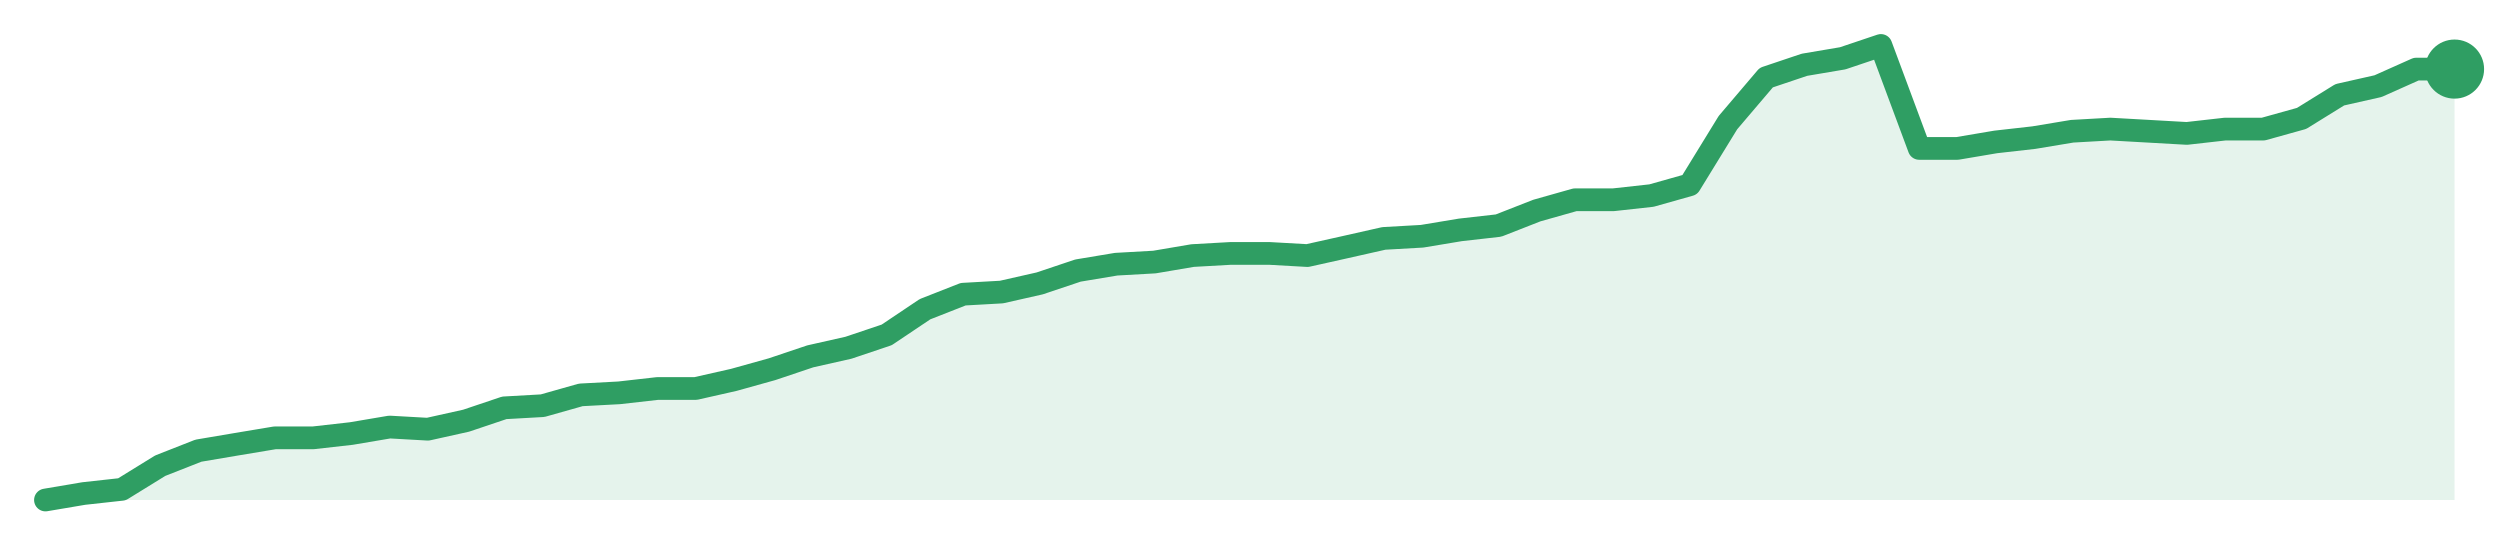
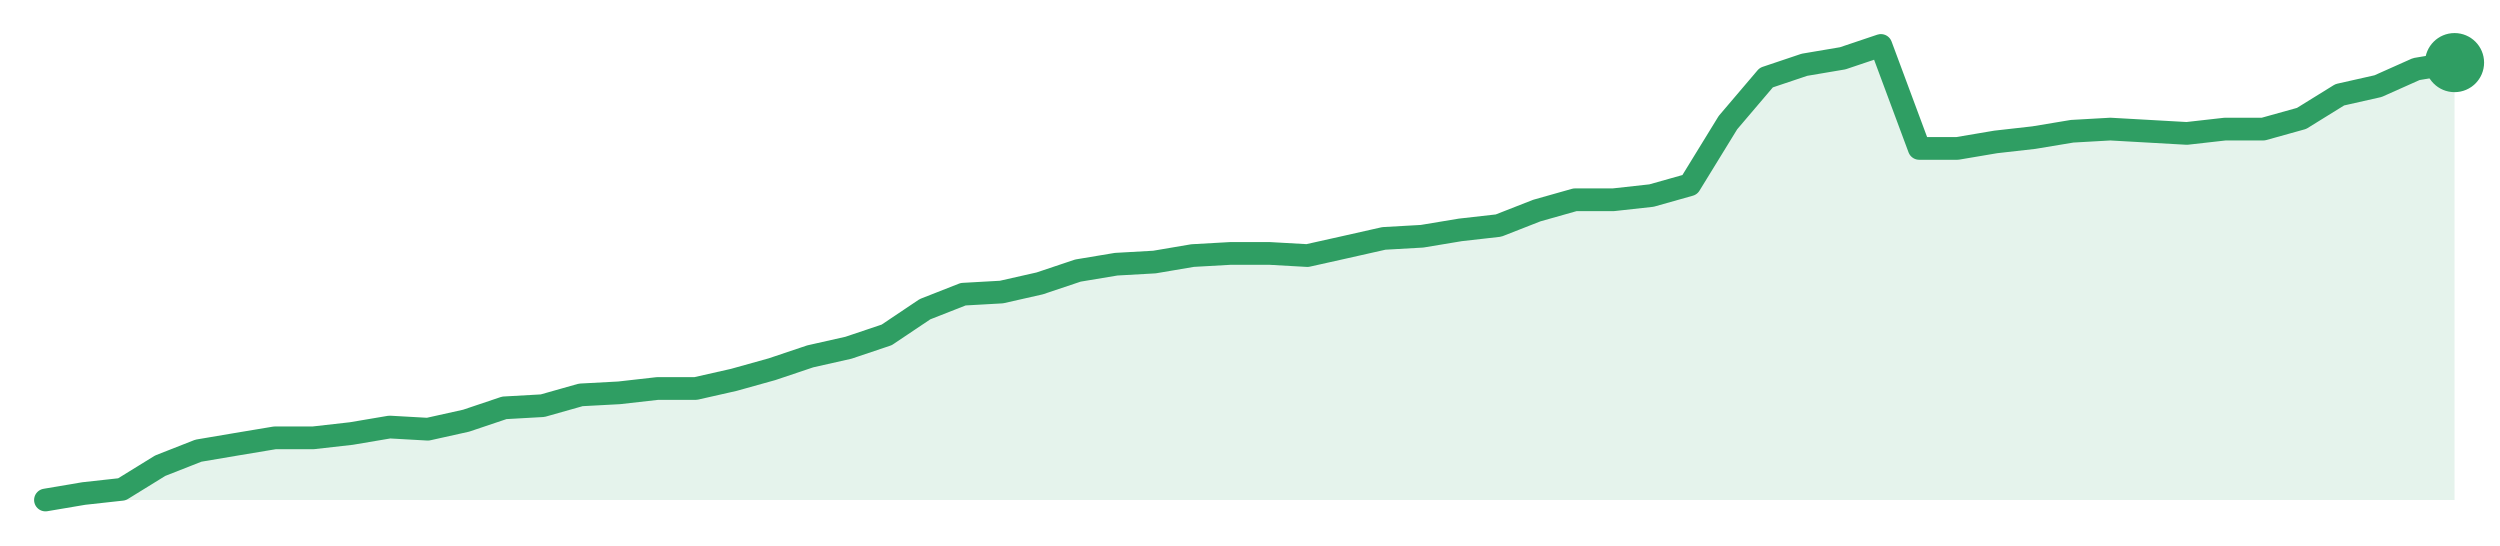
<svg xmlns="http://www.w3.org/2000/svg" width="220" height="48" viewBox="0 0 220 48" role="img" aria-label="trend">
-   <path d="M4.0,44.0 L4.0,44.0 L7.37,43.43 L10.73,43.06 L14.1,40.98 L17.46,39.66 L20.83,39.09 L24.19,38.53 L27.56,38.53 L30.92,38.15 L34.29,37.58 L37.65,37.77 L41.02,37.02 L44.38,35.89 L47.75,35.7 L51.11,34.75 L54.48,34.57 L57.84,34.19 L61.21,34.19 L64.57,33.43 L67.94,32.49 L71.3,31.36 L74.67,30.6 L78.03,29.47 L81.4,27.21 L84.76,25.89 L88.13,25.7 L91.49,24.94 L94.86,23.81 L98.22,23.25 L101.59,23.06 L104.95,22.49 L108.32,22.3 L111.68,22.3 L115.05,22.49 L118.41,21.74 L121.78,20.98 L125.14,20.79 L128.51,20.23 L131.87,19.85 L135.24,18.53 L138.6,17.58 L141.97,17.58 L145.33,17.21 L148.7,16.26 L152.06,10.79 L155.43,6.83 L158.79,5.7 L162.16,5.13 L165.52,4.0 L168.89,13.06 L172.25,13.06 L175.62,12.49 L178.98,12.11 L182.35,11.55 L185.71,11.36 L189.08,11.55 L192.44,11.74 L195.81,11.36 L199.17,11.36 L202.54,10.42 L205.9,8.34 L209.27,7.58 L212.63,6.08 L216.0,6.08 L216.0,44.0 Z" fill="#2f9e631f" />
-   <path d="M4.0,44.0 L7.37,43.43 L10.73,43.06 L14.1,40.98 L17.46,39.66 L20.83,39.09 L24.19,38.53 L27.56,38.53 L30.92,38.15 L34.29,37.58 L37.65,37.77 L41.02,37.02 L44.38,35.89 L47.75,35.7 L51.11,34.75 L54.48,34.57 L57.84,34.19 L61.21,34.19 L64.57,33.43 L67.94,32.49 L71.3,31.36 L74.67,30.6 L78.03,29.47 L81.4,27.21 L84.76,25.89 L88.13,25.7 L91.49,24.94 L94.86,23.81 L98.22,23.25 L101.59,23.06 L104.95,22.49 L108.32,22.3 L111.68,22.3 L115.05,22.49 L118.41,21.74 L121.78,20.98 L125.14,20.79 L128.51,20.23 L131.87,19.85 L135.24,18.53 L138.6,17.58 L141.97,17.58 L145.33,17.21 L148.7,16.26 L152.06,10.79 L155.43,6.83 L158.79,5.7 L162.16,5.13 L165.52,4.0 L168.89,13.06 L172.25,13.06 L175.62,12.49 L178.98,12.11 L182.35,11.55 L185.71,11.36 L189.08,11.55 L192.44,11.74 L195.81,11.36 L199.17,11.36 L202.54,10.42 L205.9,8.34 L209.27,7.58 L212.63,6.08 L216.0,6.08" fill="none" stroke="#2f9e63" stroke-width="2" stroke-linejoin="round" stroke-linecap="round" />
-   <circle cx="216.0" cy="6.08" r="2.6" fill="#2f9e63" />
+   <path d="M4.0,44.0 L4.0,44.0 L7.37,43.43 L10.73,43.06 L14.1,40.98 L17.46,39.66 L20.83,39.09 L24.19,38.53 L27.56,38.53 L30.92,38.15 L34.29,37.58 L37.65,37.77 L41.02,37.02 L44.38,35.89 L47.75,35.7 L51.11,34.75 L54.48,34.57 L57.84,34.19 L61.21,34.19 L64.57,33.43 L67.94,32.49 L71.3,31.36 L74.67,30.6 L78.03,29.47 L81.4,27.21 L84.76,25.89 L88.13,25.7 L91.49,24.94 L94.86,23.81 L98.22,23.25 L101.59,23.06 L104.95,22.49 L108.32,22.3 L111.68,22.3 L115.05,22.49 L118.41,21.74 L121.78,20.98 L125.14,20.79 L128.51,20.23 L131.87,19.85 L135.24,18.53 L138.6,17.58 L141.97,17.58 L145.33,17.21 L148.7,16.26 L152.06,10.79 L155.43,6.83 L158.79,5.7 L162.16,5.13 L165.52,4.0 L168.89,13.06 L172.25,13.06 L175.62,12.49 L178.98,12.11 L182.35,11.55 L185.71,11.36 L189.08,11.55 L192.44,11.74 L195.81,11.36 L199.17,11.36 L202.54,10.42 L205.9,8.34 L209.27,7.58 L212.63,6.08 L216.0,5.51 L216.0,44.0 Z" fill="#2f9e631f" />
+   <path d="M4.0,44.0 L7.37,43.43 L10.73,43.06 L14.1,40.98 L17.46,39.66 L20.83,39.09 L24.19,38.53 L27.56,38.53 L30.92,38.15 L34.29,37.58 L37.65,37.77 L41.02,37.02 L44.38,35.89 L47.75,35.7 L51.11,34.75 L54.48,34.57 L57.84,34.19 L61.21,34.19 L64.57,33.43 L67.94,32.49 L71.3,31.36 L74.67,30.6 L78.03,29.47 L81.4,27.21 L84.76,25.89 L88.13,25.7 L91.49,24.94 L94.86,23.81 L98.22,23.25 L101.59,23.06 L104.95,22.49 L108.32,22.3 L111.68,22.3 L115.05,22.49 L118.41,21.74 L121.78,20.98 L125.14,20.79 L128.51,20.23 L131.87,19.85 L135.24,18.53 L138.6,17.58 L141.97,17.58 L145.33,17.21 L148.7,16.26 L152.06,10.79 L155.43,6.83 L158.79,5.7 L162.16,5.13 L165.52,4.0 L168.89,13.06 L172.25,13.06 L175.62,12.49 L178.98,12.11 L182.35,11.55 L185.71,11.36 L189.08,11.55 L192.44,11.74 L195.81,11.36 L199.17,11.36 L202.54,10.42 L205.9,8.34 L209.27,7.58 L212.63,6.08 L216.0,5.51" fill="none" stroke="#2f9e63" stroke-width="2" stroke-linejoin="round" stroke-linecap="round" />
+   <circle cx="216.0" cy="5.51" r="2.6" fill="#2f9e63" />
</svg>
